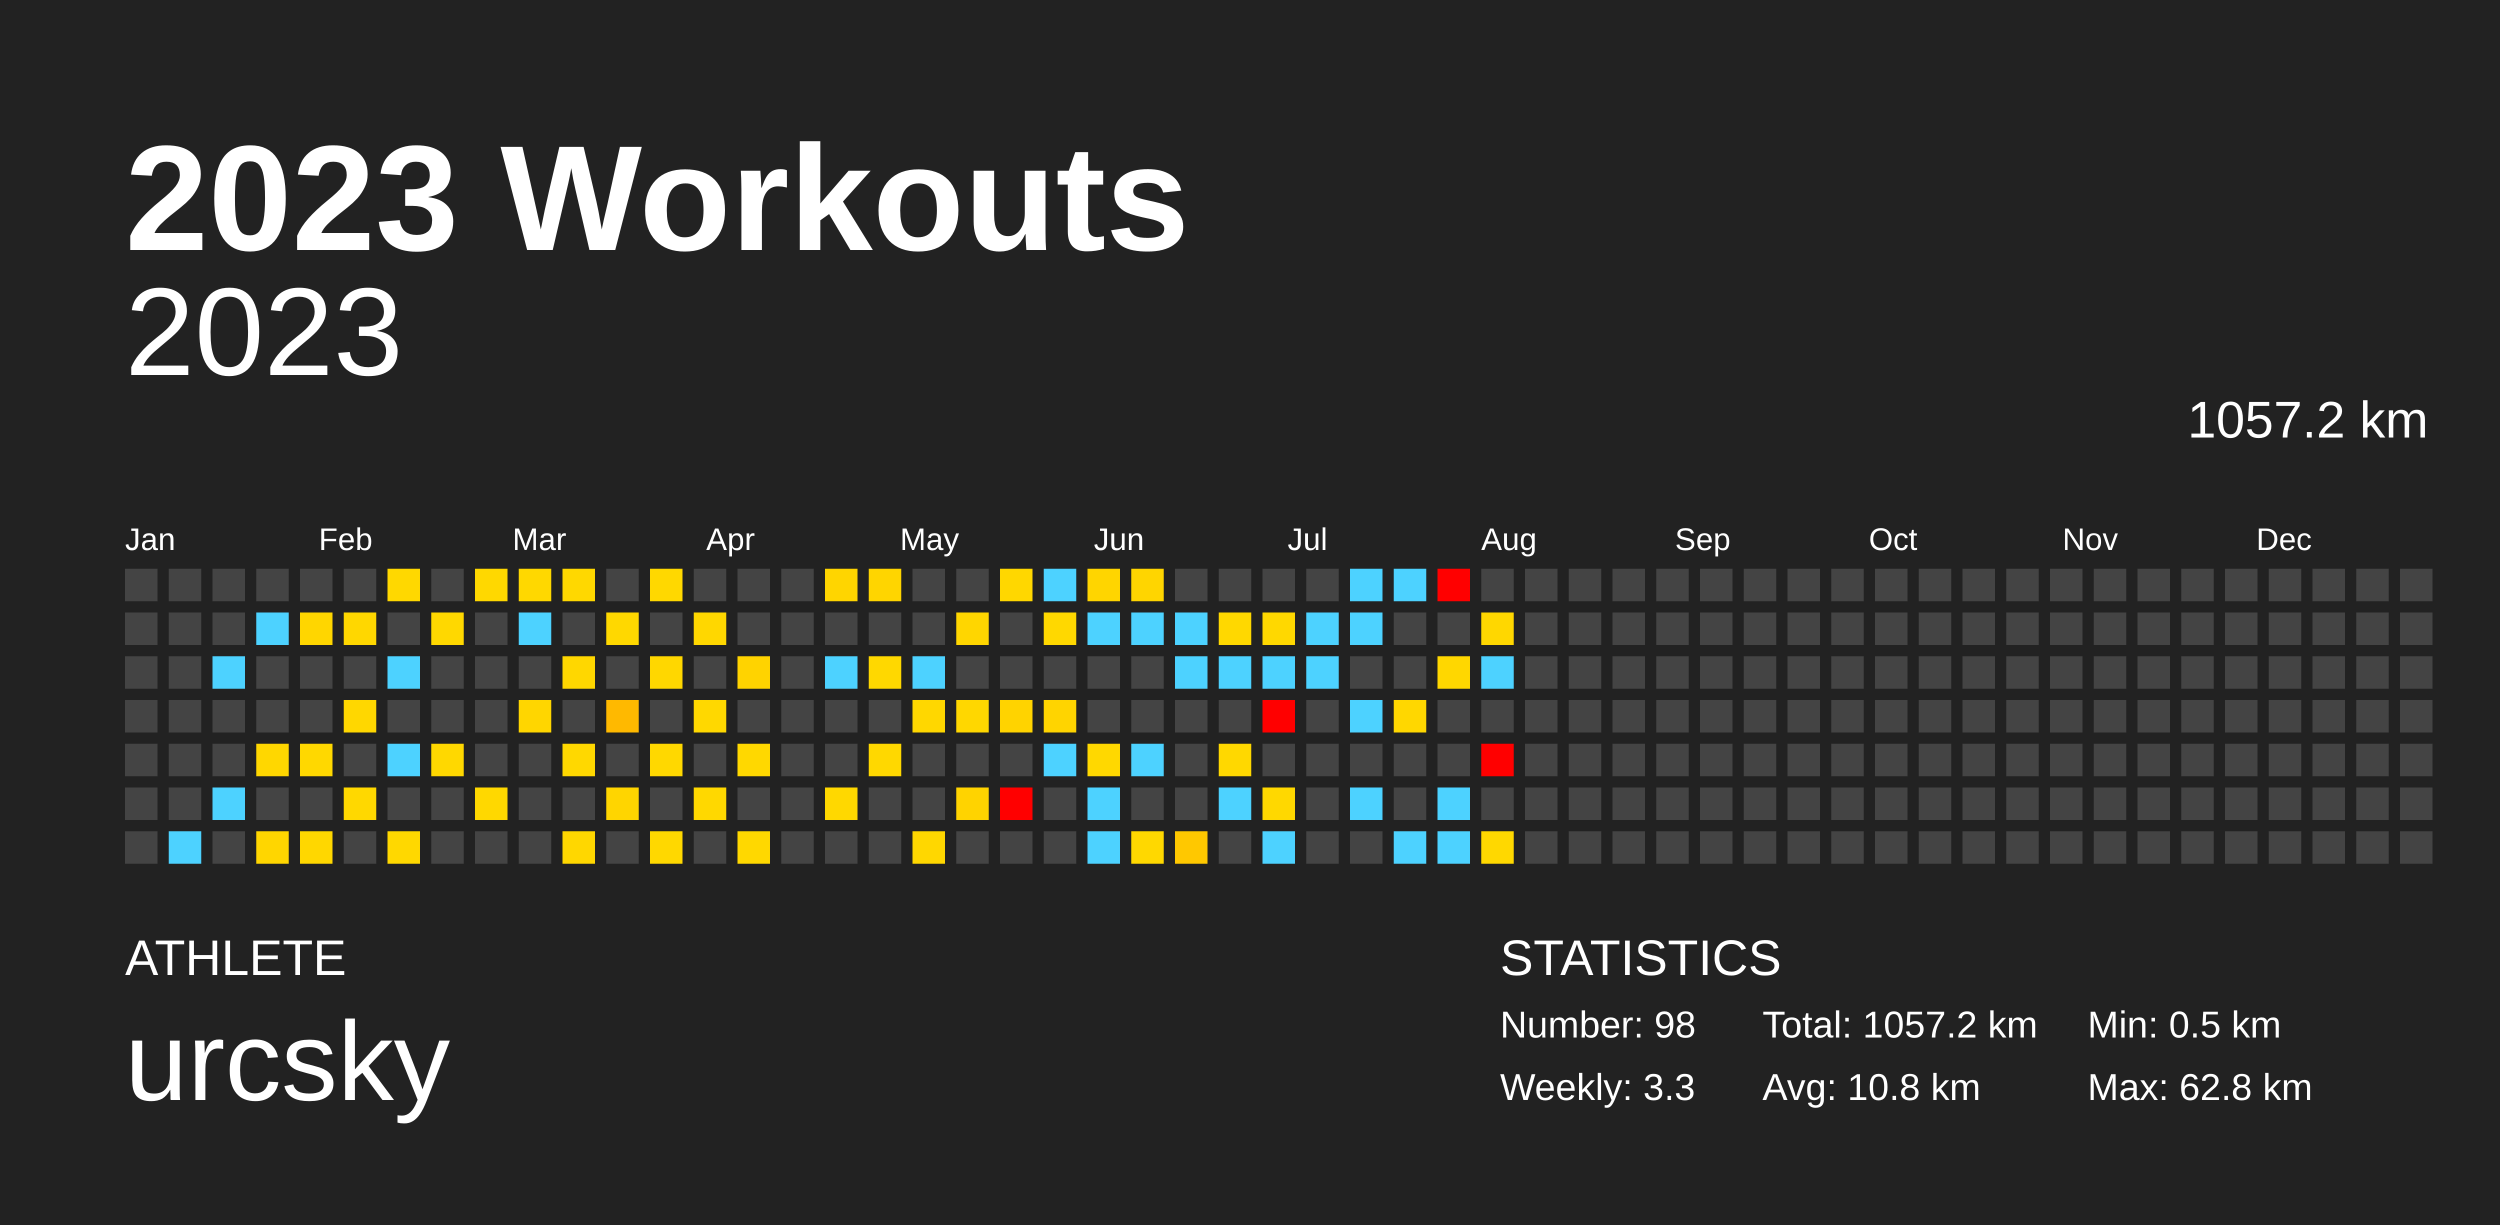
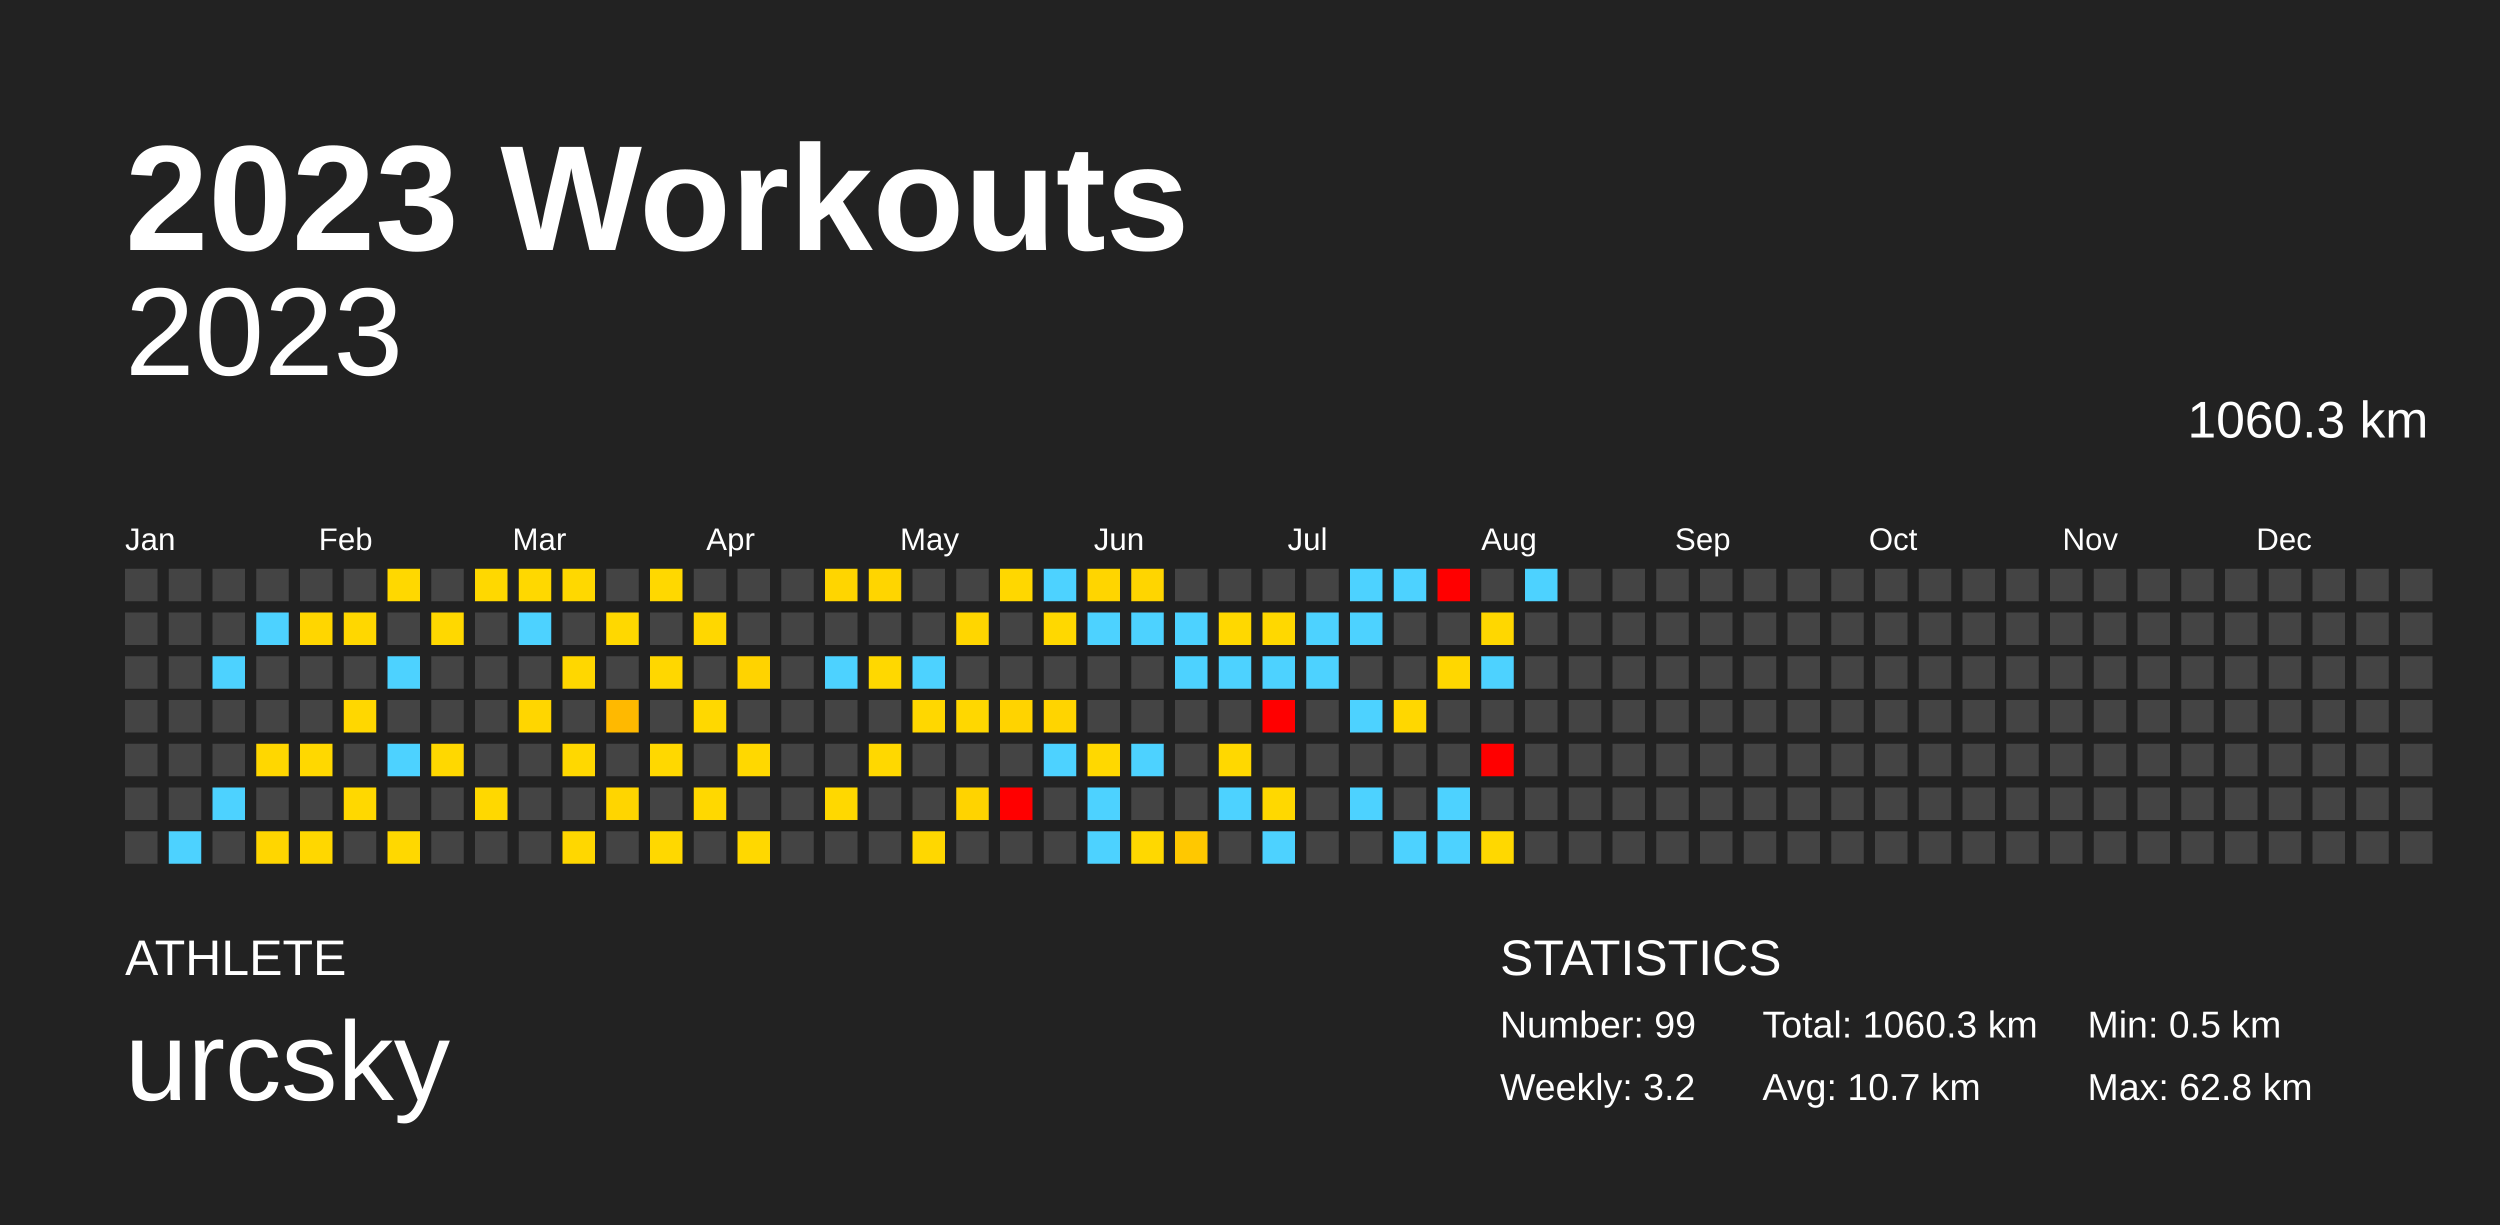
<svg xmlns="http://www.w3.org/2000/svg" baseProfile="full" height="98mm" version="1.1" viewBox="0,0,200,98" width="200mm">
  <defs />
  <rect fill="#222222" height="98" width="200" x="0" y="0" />
  <text fill="#FFFFFF" style="font-size:12px; font-family:Arial; font-weight:bold;" x="10" y="20">2023 Workouts</text>
  <text fill="#FFFFFF" style="font-size:4px; font-family:Arial" x="10" y="78">ATHLETE</text>
  <text fill="#FFFFFF" style="font-size:9px; font-family:Arial" x="10" y="88">urcsky</text>
  <text fill="#FFFFFF" style="font-size:4px; font-family:Arial" x="120" y="78">STATISTICS</text>
-   <text fill="#FFFFFF" style="font-size:3px; font-family:Arial" x="120" y="83">Number: 98</text>
-   <text fill="#FFFFFF" style="font-size:3px; font-family:Arial" x="120" y="88">Weekly: 3.3</text>
-   <text fill="#FFFFFF" style="font-size:3px; font-family:Arial" x="141" y="83">Total: 1057.2 km</text>
-   <text fill="#FFFFFF" style="font-size:3px; font-family:Arial" x="141" y="88">Avg: 10.8 km</text>
+   <text fill="#FFFFFF" style="font-size:3px; font-family:Arial" x="120" y="83">Number: 99</text>
+   <text fill="#FFFFFF" style="font-size:3px; font-family:Arial" x="120" y="88">Weekly: 3.2</text>
+   <text fill="#FFFFFF" style="font-size:3px; font-family:Arial" x="141" y="83">Total: 1060.3 km</text>
+   <text fill="#FFFFFF" style="font-size:3px; font-family:Arial" x="141" y="88">Avg: 10.7 km</text>
  <text fill="#FFFFFF" style="font-size:3px; font-family:Arial" x="167" y="83">Min: 0.5 km</text>
  <text fill="#FFFFFF" style="font-size:3px; font-family:Arial" x="167" y="88">Max: 62.8 km</text>
  <text alignment-baseline="hanging" fill="#FFFFFF" style="font-size:10.0px; font-family:Arial;" x="10" y="30">2023</text>
-   <text alignment-baseline="hanging" fill="#FFFFFF" style="font-size:4.125px; font-family:Arial;" x="175" y="35">1057.2 km</text>
+   <text alignment-baseline="hanging" fill="#FFFFFF" style="font-size:4.125px; font-family:Arial;" x="175" y="35">1060.3 km</text>
  <text fill="#FFFFFF" style="font-size:2.5px; font-family:Arial" x="10.0" y="44">Jan</text>
  <text fill="#FFFFFF" style="font-size:2.5px; font-family:Arial" x="25.5" y="44">Feb</text>
  <text fill="#FFFFFF" style="font-size:2.5px; font-family:Arial" x="41.0" y="44">Mar</text>
  <text fill="#FFFFFF" style="font-size:2.5px; font-family:Arial" x="56.5" y="44">Apr</text>
  <text fill="#FFFFFF" style="font-size:2.5px; font-family:Arial" x="72.0" y="44">May</text>
  <text fill="#FFFFFF" style="font-size:2.5px; font-family:Arial" x="87.5" y="44">Jun</text>
  <text fill="#FFFFFF" style="font-size:2.5px; font-family:Arial" x="103.0" y="44">Jul</text>
  <text fill="#FFFFFF" style="font-size:2.5px; font-family:Arial" x="118.5" y="44">Aug</text>
  <text fill="#FFFFFF" style="font-size:2.5px; font-family:Arial" x="134.0" y="44">Sep</text>
  <text fill="#FFFFFF" style="font-size:2.5px; font-family:Arial" x="149.5" y="44">Oct</text>
  <text fill="#FFFFFF" style="font-size:2.5px; font-family:Arial" x="165.0" y="44">Nov</text>
  <text fill="#FFFFFF" style="font-size:2.5px; font-family:Arial" x="180.5" y="44">Dec</text>
  <rect fill="#444444" height="2.6" width="2.6" x="10.0" y="45.5" />
  <rect fill="#444444" height="2.6" width="2.6" x="10.0" y="49.0" />
  <rect fill="#444444" height="2.6" width="2.6" x="10.0" y="52.5" />
  <rect fill="#444444" height="2.6" width="2.6" x="10.0" y="56.0" />
  <rect fill="#444444" height="2.6" width="2.6" x="10.0" y="59.5" />
  <rect fill="#444444" height="2.6" width="2.6" x="10.0" y="63.0" />
  <rect fill="#444444" height="2.6" width="2.6" x="10.0" y="66.5" />
  <rect fill="#444444" height="2.6" width="2.6" x="13.5" y="45.5" />
  <rect fill="#444444" height="2.6" width="2.6" x="13.5" y="49.0" />
  <rect fill="#444444" height="2.6" width="2.6" x="13.5" y="52.5" />
  <rect fill="#444444" height="2.6" width="2.6" x="13.5" y="56.0" />
  <rect fill="#444444" height="2.6" width="2.6" x="13.5" y="59.5" />
  <rect fill="#444444" height="2.6" width="2.6" x="13.5" y="63.0" />
  <rect fill="#4dd2ff" height="2.6" width="2.6" x="13.5" y="66.5" />
  <rect fill="#444444" height="2.6" width="2.6" x="17.0" y="45.5" />
  <rect fill="#444444" height="2.6" width="2.6" x="17.0" y="49.0" />
  <rect fill="#4dd2ff" height="2.6" width="2.6" x="17.0" y="52.5" />
  <rect fill="#444444" height="2.6" width="2.6" x="17.0" y="56.0" />
  <rect fill="#444444" height="2.6" width="2.6" x="17.0" y="59.5" />
  <rect fill="#4dd2ff" height="2.6" width="2.6" x="17.0" y="63.0" />
  <rect fill="#444444" height="2.6" width="2.6" x="17.0" y="66.5" />
  <rect fill="#444444" height="2.6" width="2.6" x="20.5" y="45.5" />
  <rect fill="#4dd2ff" height="2.6" width="2.6" x="20.5" y="49.0" />
  <rect fill="#444444" height="2.6" width="2.6" x="20.5" y="52.5" />
  <rect fill="#444444" height="2.6" width="2.6" x="20.5" y="56.0" />
  <rect fill="#ffd700" height="2.6" width="2.6" x="20.5" y="59.5" />
  <rect fill="#444444" height="2.6" width="2.6" x="20.5" y="63.0" />
  <rect fill="#ffd600" height="2.6" width="2.6" x="20.5" y="66.5" />
  <rect fill="#444444" height="2.6" width="2.6" x="24.0" y="45.5" />
  <rect fill="#ffd600" height="2.6" width="2.6" x="24.0" y="49.0" />
  <rect fill="#444444" height="2.6" width="2.6" x="24.0" y="52.5" />
  <rect fill="#444444" height="2.6" width="2.6" x="24.0" y="56.0" />
  <rect fill="#ffd800" height="2.6" width="2.6" x="24.0" y="59.5" />
  <rect fill="#444444" height="2.6" width="2.6" x="24.0" y="63.0" />
  <rect fill="#ffd700" height="2.6" width="2.6" x="24.0" y="66.5" />
  <rect fill="#444444" height="2.6" width="2.6" x="27.5" y="45.5" />
  <rect fill="#ffd700" height="2.6" width="2.6" x="27.5" y="49.0" />
  <rect fill="#444444" height="2.6" width="2.6" x="27.5" y="52.5" />
  <rect fill="#ffd700" height="2.6" width="2.6" x="27.5" y="56.0" />
  <rect fill="#444444" height="2.6" width="2.6" x="27.5" y="59.5" />
  <rect fill="#ffd800" height="2.6" width="2.6" x="27.5" y="63.0" />
  <rect fill="#444444" height="2.6" width="2.6" x="27.5" y="66.5" />
  <rect fill="#ffd800" height="2.6" width="2.6" x="31.0" y="45.5" />
  <rect fill="#444444" height="2.6" width="2.6" x="31.0" y="49.0" />
  <rect fill="#4dd2ff" height="2.6" width="2.6" x="31.0" y="52.5" />
  <rect fill="#444444" height="2.6" width="2.6" x="31.0" y="56.0" />
  <rect fill="#4dd2ff" height="2.6" width="2.6" x="31.0" y="59.5" />
  <rect fill="#444444" height="2.6" width="2.6" x="31.0" y="63.0" />
  <rect fill="#ffd800" height="2.6" width="2.6" x="31.0" y="66.5" />
  <rect fill="#444444" height="2.6" width="2.6" x="34.5" y="45.5" />
  <rect fill="#ffd800" height="2.6" width="2.6" x="34.5" y="49.0" />
  <rect fill="#444444" height="2.6" width="2.6" x="34.5" y="52.5" />
  <rect fill="#444444" height="2.6" width="2.6" x="34.5" y="56.0" />
  <rect fill="#ffd800" height="2.6" width="2.6" x="34.5" y="59.5" />
  <rect fill="#444444" height="2.6" width="2.6" x="34.5" y="63.0" />
  <rect fill="#444444" height="2.6" width="2.6" x="34.5" y="66.5" />
  <rect fill="#ffd800" height="2.6" width="2.6" x="38.0" y="45.5" />
  <rect fill="#444444" height="2.6" width="2.6" x="38.0" y="49.0" />
  <rect fill="#444444" height="2.6" width="2.6" x="38.0" y="52.5" />
  <rect fill="#444444" height="2.6" width="2.6" x="38.0" y="56.0" />
  <rect fill="#444444" height="2.6" width="2.6" x="38.0" y="59.5" />
  <rect fill="#ffd800" height="2.6" width="2.6" x="38.0" y="63.0" />
  <rect fill="#444444" height="2.6" width="2.6" x="38.0" y="66.5" />
  <rect fill="#ffd800" height="2.6" width="2.6" x="41.5" y="45.5" />
  <rect fill="#4dd2ff" height="2.6" width="2.6" x="41.5" y="49.0" />
  <rect fill="#444444" height="2.6" width="2.6" x="41.5" y="52.5" />
  <rect fill="#ffd600" height="2.6" width="2.6" x="41.5" y="56.0" />
  <rect fill="#444444" height="2.6" width="2.6" x="41.5" y="59.5" />
  <rect fill="#444444" height="2.6" width="2.6" x="41.5" y="63.0" />
  <rect fill="#444444" height="2.6" width="2.6" x="41.5" y="66.5" />
  <rect fill="#ffd800" height="2.6" width="2.6" x="45.0" y="45.5" />
  <rect fill="#444444" height="2.6" width="2.6" x="45.0" y="49.0" />
  <rect fill="#ffd700" height="2.6" width="2.6" x="45.0" y="52.5" />
  <rect fill="#444444" height="2.6" width="2.6" x="45.0" y="56.0" />
  <rect fill="#ffd800" height="2.6" width="2.6" x="45.0" y="59.5" />
  <rect fill="#444444" height="2.6" width="2.6" x="45.0" y="63.0" />
  <rect fill="#ffd700" height="2.6" width="2.6" x="45.0" y="66.5" />
  <rect fill="#444444" height="2.6" width="2.6" x="48.5" y="45.5" />
  <rect fill="#ffd800" height="2.6" width="2.6" x="48.5" y="49.0" />
  <rect fill="#444444" height="2.6" width="2.6" x="48.5" y="52.5" />
  <rect fill="#ffb900" height="2.6" width="2.6" x="48.5" y="56.0" />
  <rect fill="#444444" height="2.6" width="2.6" x="48.5" y="59.5" />
  <rect fill="#ffd500" height="2.6" width="2.6" x="48.5" y="63.0" />
  <rect fill="#444444" height="2.6" width="2.6" x="48.5" y="66.5" />
  <rect fill="#ffd800" height="2.6" width="2.6" x="52.0" y="45.5" />
  <rect fill="#444444" height="2.6" width="2.6" x="52.0" y="49.0" />
  <rect fill="#ffd700" height="2.6" width="2.6" x="52.0" y="52.5" />
  <rect fill="#444444" height="2.6" width="2.6" x="52.0" y="56.0" />
  <rect fill="#ffd800" height="2.6" width="2.6" x="52.0" y="59.5" />
  <rect fill="#444444" height="2.6" width="2.6" x="52.0" y="63.0" />
  <rect fill="#ffd800" height="2.6" width="2.6" x="52.0" y="66.5" />
  <rect fill="#444444" height="2.6" width="2.6" x="55.5" y="45.5" />
  <rect fill="#ffd700" height="2.6" width="2.6" x="55.5" y="49.0" />
  <rect fill="#444444" height="2.6" width="2.6" x="55.5" y="52.5" />
  <rect fill="#ffd800" height="2.6" width="2.6" x="55.5" y="56.0" />
  <rect fill="#444444" height="2.6" width="2.6" x="55.5" y="59.5" />
  <rect fill="#ffd800" height="2.6" width="2.6" x="55.5" y="63.0" />
  <rect fill="#444444" height="2.6" width="2.6" x="55.5" y="66.5" />
  <rect fill="#444444" height="2.6" width="2.6" x="59.0" y="45.5" />
  <rect fill="#444444" height="2.6" width="2.6" x="59.0" y="49.0" />
  <rect fill="#ffd300" height="2.6" width="2.6" x="59.0" y="52.5" />
  <rect fill="#444444" height="2.6" width="2.6" x="59.0" y="56.0" />
  <rect fill="#ffd800" height="2.6" width="2.6" x="59.0" y="59.5" />
  <rect fill="#444444" height="2.6" width="2.6" x="59.0" y="63.0" />
  <rect fill="#ffd800" height="2.6" width="2.6" x="59.0" y="66.5" />
  <rect fill="#444444" height="2.6" width="2.6" x="62.5" y="45.5" />
  <rect fill="#444444" height="2.6" width="2.6" x="62.5" y="49.0" />
  <rect fill="#444444" height="2.6" width="2.6" x="62.5" y="52.5" />
  <rect fill="#444444" height="2.6" width="2.6" x="62.5" y="56.0" />
  <rect fill="#444444" height="2.6" width="2.6" x="62.5" y="59.5" />
  <rect fill="#444444" height="2.6" width="2.6" x="62.5" y="63.0" />
  <rect fill="#444444" height="2.6" width="2.6" x="62.5" y="66.5" />
  <rect fill="#ffd500" height="2.6" width="2.6" x="66.0" y="45.5" />
  <rect fill="#444444" height="2.6" width="2.6" x="66.0" y="49.0" />
  <rect fill="#4dd2ff" height="2.6" width="2.6" x="66.0" y="52.5" />
  <rect fill="#444444" height="2.6" width="2.6" x="66.0" y="56.0" />
  <rect fill="#444444" height="2.6" width="2.6" x="66.0" y="59.5" />
  <rect fill="#ffd800" height="2.6" width="2.6" x="66.0" y="63.0" />
  <rect fill="#444444" height="2.6" width="2.6" x="66.0" y="66.5" />
  <rect fill="#ffd500" height="2.6" width="2.6" x="69.5" y="45.5" />
  <rect fill="#444444" height="2.6" width="2.6" x="69.5" y="49.0" />
  <rect fill="#ffd800" height="2.6" width="2.6" x="69.5" y="52.5" />
  <rect fill="#444444" height="2.6" width="2.6" x="69.5" y="56.0" />
  <rect fill="#ffd800" height="2.6" width="2.6" x="69.5" y="59.5" />
  <rect fill="#444444" height="2.6" width="2.6" x="69.5" y="63.0" />
  <rect fill="#444444" height="2.6" width="2.6" x="69.5" y="66.5" />
  <rect fill="#444444" height="2.6" width="2.6" x="73.0" y="45.5" />
  <rect fill="#444444" height="2.6" width="2.6" x="73.0" y="49.0" />
  <rect fill="#4dd2ff" height="2.6" width="2.6" x="73.0" y="52.5" />
  <rect fill="#ffd700" height="2.6" width="2.6" x="73.0" y="56.0" />
  <rect fill="#444444" height="2.6" width="2.6" x="73.0" y="59.5" />
  <rect fill="#444444" height="2.6" width="2.6" x="73.0" y="63.0" />
  <rect fill="#ffd700" height="2.6" width="2.6" x="73.0" y="66.5" />
  <rect fill="#444444" height="2.6" width="2.6" x="76.5" y="45.5" />
  <rect fill="#ffd600" height="2.6" width="2.6" x="76.5" y="49.0" />
  <rect fill="#444444" height="2.6" width="2.6" x="76.5" y="52.5" />
  <rect fill="#ffd700" height="2.6" width="2.6" x="76.5" y="56.0" />
  <rect fill="#444444" height="2.6" width="2.6" x="76.5" y="59.5" />
  <rect fill="#ffd300" height="2.6" width="2.6" x="76.5" y="63.0" />
  <rect fill="#444444" height="2.6" width="2.6" x="76.5" y="66.5" />
  <rect fill="#ffd700" height="2.6" width="2.6" x="80.0" y="45.5" />
  <rect fill="#444444" height="2.6" width="2.6" x="80.0" y="49.0" />
  <rect fill="#444444" height="2.6" width="2.6" x="80.0" y="52.5" />
  <rect fill="#ffd300" height="2.6" width="2.6" x="80.0" y="56.0" />
  <rect fill="#444444" height="2.6" width="2.6" x="80.0" y="59.5" />
  <rect fill="red" height="2.6" width="2.6" x="80.0" y="63.0" />
  <rect fill="#444444" height="2.6" width="2.6" x="80.0" y="66.5" />
  <rect fill="#4dd2ff" height="2.6" width="2.6" x="83.5" y="45.5" />
  <rect fill="#ffd800" height="2.6" width="2.6" x="83.5" y="49.0" />
  <rect fill="#444444" height="2.6" width="2.6" x="83.5" y="52.5" />
  <rect fill="#ffd400" height="2.6" width="2.6" x="83.5" y="56.0" />
  <rect fill="#4dd2ff" height="2.6" width="2.6" x="83.5" y="59.5" />
  <rect fill="#444444" height="2.6" width="2.6" x="83.5" y="63.0" />
  <rect fill="#444444" height="2.6" width="2.6" x="83.5" y="66.5" />
  <rect fill="#ffd500" height="2.6" width="2.6" x="87.0" y="45.5" />
  <rect fill="#4dd2ff" height="2.6" width="2.6" x="87.0" y="49.0" />
  <rect fill="#444444" height="2.6" width="2.6" x="87.0" y="52.5" />
  <rect fill="#444444" height="2.6" width="2.6" x="87.0" y="56.0" />
  <rect fill="#ffd800" height="2.6" width="2.6" x="87.0" y="59.5" />
  <rect fill="#4dd2ff" height="2.6" width="2.6" x="87.0" y="63.0" />
  <rect fill="#4dd2ff" height="2.6" width="2.6" x="87.0" y="66.5" />
  <rect fill="#ffd500" height="2.6" width="2.6" x="90.5" y="45.5" />
  <rect fill="#4dd2ff" height="2.6" width="2.6" x="90.5" y="49.0" />
  <rect fill="#444444" height="2.6" width="2.6" x="90.5" y="52.5" />
  <rect fill="#444444" height="2.6" width="2.6" x="90.5" y="56.0" />
  <rect fill="#4dd2ff" height="2.6" width="2.6" x="90.5" y="59.5" />
  <rect fill="#444444" height="2.6" width="2.6" x="90.5" y="63.0" />
  <rect fill="#ffd800" height="2.6" width="2.6" x="90.5" y="66.5" />
  <rect fill="#444444" height="2.6" width="2.6" x="94.0" y="45.5" />
  <rect fill="#4dd2ff" height="2.6" width="2.6" x="94.0" y="49.0" />
  <rect fill="#4dd2ff" height="2.6" width="2.6" x="94.0" y="52.5" />
  <rect fill="#444444" height="2.6" width="2.6" x="94.0" y="56.0" />
  <rect fill="#444444" height="2.6" width="2.6" x="94.0" y="59.5" />
  <rect fill="#444444" height="2.6" width="2.6" x="94.0" y="63.0" />
  <rect fill="#ffc800" height="2.6" width="2.6" x="94.0" y="66.5" />
  <rect fill="#444444" height="2.6" width="2.6" x="97.5" y="45.5" />
  <rect fill="#ffd800" height="2.6" width="2.6" x="97.5" y="49.0" />
  <rect fill="#4dd2ff" height="2.6" width="2.6" x="97.5" y="52.5" />
  <rect fill="#444444" height="2.6" width="2.6" x="97.5" y="56.0" />
  <rect fill="#ffd800" height="2.6" width="2.6" x="97.5" y="59.5" />
  <rect fill="#4dd2ff" height="2.6" width="2.6" x="97.5" y="63.0" />
  <rect fill="#444444" height="2.6" width="2.6" x="97.5" y="66.5" />
  <rect fill="#444444" height="2.6" width="2.6" x="101.0" y="45.5" />
  <rect fill="#ffd800" height="2.6" width="2.6" x="101.0" y="49.0" />
  <rect fill="#4dd2ff" height="2.6" width="2.6" x="101.0" y="52.5" />
  <rect fill="red" height="2.6" width="2.6" x="101.0" y="56.0" />
  <rect fill="#444444" height="2.6" width="2.6" x="101.0" y="59.5" />
  <rect fill="#ffd800" height="2.6" width="2.6" x="101.0" y="63.0" />
  <rect fill="#4dd2ff" height="2.6" width="2.6" x="101.0" y="66.5" />
  <rect fill="#444444" height="2.6" width="2.6" x="104.5" y="45.5" />
  <rect fill="#4dd2ff" height="2.6" width="2.6" x="104.5" y="49.0" />
  <rect fill="#4dd2ff" height="2.6" width="2.6" x="104.5" y="52.5" />
  <rect fill="#444444" height="2.6" width="2.6" x="104.5" y="56.0" />
  <rect fill="#444444" height="2.6" width="2.6" x="104.5" y="59.5" />
  <rect fill="#444444" height="2.6" width="2.6" x="104.5" y="63.0" />
  <rect fill="#444444" height="2.6" width="2.6" x="104.5" y="66.5" />
  <rect fill="#4dd2ff" height="2.6" width="2.6" x="108.0" y="45.5" />
  <rect fill="#4dd2ff" height="2.6" width="2.6" x="108.0" y="49.0" />
  <rect fill="#444444" height="2.6" width="2.6" x="108.0" y="52.5" />
  <rect fill="#4dd2ff" height="2.6" width="2.6" x="108.0" y="56.0" />
  <rect fill="#444444" height="2.6" width="2.6" x="108.0" y="59.5" />
  <rect fill="#4dd2ff" height="2.6" width="2.6" x="108.0" y="63.0" />
  <rect fill="#444444" height="2.6" width="2.6" x="108.0" y="66.5" />
  <rect fill="#4dd2ff" height="2.6" width="2.6" x="111.5" y="45.5" />
  <rect fill="#444444" height="2.6" width="2.6" x="111.5" y="49.0" />
  <rect fill="#444444" height="2.6" width="2.6" x="111.5" y="52.5" />
  <rect fill="#ffd700" height="2.6" width="2.6" x="111.5" y="56.0" />
  <rect fill="#444444" height="2.6" width="2.6" x="111.5" y="59.5" />
  <rect fill="#444444" height="2.6" width="2.6" x="111.5" y="63.0" />
  <rect fill="#4dd2ff" height="2.6" width="2.6" x="111.5" y="66.5" />
  <rect fill="red" height="2.6" width="2.6" x="115.0" y="45.5" />
  <rect fill="#444444" height="2.6" width="2.6" x="115.0" y="49.0" />
  <rect fill="#ffd700" height="2.6" width="2.6" x="115.0" y="52.5" />
  <rect fill="#444444" height="2.6" width="2.6" x="115.0" y="56.0" />
  <rect fill="#444444" height="2.6" width="2.6" x="115.0" y="59.5" />
  <rect fill="#4dd2ff" height="2.6" width="2.6" x="115.0" y="63.0" />
  <rect fill="#4dd2ff" height="2.6" width="2.6" x="115.0" y="66.5" />
  <rect fill="#444444" height="2.6" width="2.6" x="118.5" y="45.5" />
  <rect fill="#ffd700" height="2.6" width="2.6" x="118.5" y="49.0" />
  <rect fill="#4dd2ff" height="2.6" width="2.6" x="118.5" y="52.5" />
  <rect fill="#444444" height="2.6" width="2.6" x="118.5" y="56.0" />
  <rect fill="red" height="2.6" width="2.6" x="118.5" y="59.5" />
  <rect fill="#444444" height="2.6" width="2.6" x="118.5" y="63.0" />
  <rect fill="#ffd800" height="2.6" width="2.6" x="118.5" y="66.5" />
-   <rect fill="#444444" height="2.6" width="2.6" x="122.0" y="45.5" />
+   <rect fill="#4dd2ff" height="2.6" width="2.6" x="122.0" y="45.5" />
  <rect fill="#444444" height="2.6" width="2.6" x="122.0" y="49.0" />
  <rect fill="#444444" height="2.6" width="2.6" x="122.0" y="52.5" />
  <rect fill="#444444" height="2.6" width="2.6" x="122.0" y="56.0" />
  <rect fill="#444444" height="2.6" width="2.6" x="122.0" y="59.5" />
  <rect fill="#444444" height="2.6" width="2.6" x="122.0" y="63.0" />
  <rect fill="#444444" height="2.6" width="2.6" x="122.0" y="66.5" />
  <rect fill="#444444" height="2.6" width="2.6" x="125.5" y="45.5" />
  <rect fill="#444444" height="2.6" width="2.6" x="125.5" y="49.0" />
  <rect fill="#444444" height="2.6" width="2.6" x="125.5" y="52.5" />
  <rect fill="#444444" height="2.6" width="2.6" x="125.5" y="56.0" />
  <rect fill="#444444" height="2.6" width="2.6" x="125.5" y="59.5" />
  <rect fill="#444444" height="2.6" width="2.6" x="125.5" y="63.0" />
  <rect fill="#444444" height="2.6" width="2.6" x="125.5" y="66.5" />
  <rect fill="#444444" height="2.6" width="2.6" x="129.0" y="45.5" />
  <rect fill="#444444" height="2.6" width="2.6" x="129.0" y="49.0" />
  <rect fill="#444444" height="2.6" width="2.6" x="129.0" y="52.5" />
  <rect fill="#444444" height="2.6" width="2.6" x="129.0" y="56.0" />
  <rect fill="#444444" height="2.6" width="2.6" x="129.0" y="59.5" />
  <rect fill="#444444" height="2.6" width="2.6" x="129.0" y="63.0" />
  <rect fill="#444444" height="2.6" width="2.6" x="129.0" y="66.5" />
  <rect fill="#444444" height="2.6" width="2.6" x="132.5" y="45.5" />
  <rect fill="#444444" height="2.6" width="2.6" x="132.5" y="49.0" />
  <rect fill="#444444" height="2.6" width="2.6" x="132.5" y="52.5" />
  <rect fill="#444444" height="2.6" width="2.6" x="132.5" y="56.0" />
  <rect fill="#444444" height="2.6" width="2.6" x="132.5" y="59.5" />
  <rect fill="#444444" height="2.6" width="2.6" x="132.5" y="63.0" />
  <rect fill="#444444" height="2.6" width="2.6" x="132.5" y="66.5" />
  <rect fill="#444444" height="2.6" width="2.6" x="136.0" y="45.5" />
  <rect fill="#444444" height="2.6" width="2.6" x="136.0" y="49.0" />
  <rect fill="#444444" height="2.6" width="2.6" x="136.0" y="52.5" />
  <rect fill="#444444" height="2.6" width="2.6" x="136.0" y="56.0" />
  <rect fill="#444444" height="2.6" width="2.6" x="136.0" y="59.5" />
  <rect fill="#444444" height="2.6" width="2.6" x="136.0" y="63.0" />
  <rect fill="#444444" height="2.6" width="2.6" x="136.0" y="66.5" />
  <rect fill="#444444" height="2.6" width="2.6" x="139.5" y="45.5" />
  <rect fill="#444444" height="2.6" width="2.6" x="139.5" y="49.0" />
  <rect fill="#444444" height="2.6" width="2.6" x="139.5" y="52.5" />
  <rect fill="#444444" height="2.6" width="2.6" x="139.5" y="56.0" />
  <rect fill="#444444" height="2.6" width="2.6" x="139.5" y="59.5" />
  <rect fill="#444444" height="2.6" width="2.6" x="139.5" y="63.0" />
  <rect fill="#444444" height="2.6" width="2.6" x="139.5" y="66.5" />
  <rect fill="#444444" height="2.6" width="2.6" x="143.0" y="45.5" />
  <rect fill="#444444" height="2.6" width="2.6" x="143.0" y="49.0" />
  <rect fill="#444444" height="2.6" width="2.6" x="143.0" y="52.5" />
  <rect fill="#444444" height="2.6" width="2.6" x="143.0" y="56.0" />
  <rect fill="#444444" height="2.6" width="2.6" x="143.0" y="59.5" />
  <rect fill="#444444" height="2.6" width="2.6" x="143.0" y="63.0" />
  <rect fill="#444444" height="2.6" width="2.6" x="143.0" y="66.5" />
  <rect fill="#444444" height="2.6" width="2.6" x="146.5" y="45.5" />
  <rect fill="#444444" height="2.6" width="2.6" x="146.5" y="49.0" />
  <rect fill="#444444" height="2.6" width="2.6" x="146.5" y="52.5" />
  <rect fill="#444444" height="2.6" width="2.6" x="146.5" y="56.0" />
  <rect fill="#444444" height="2.6" width="2.6" x="146.5" y="59.5" />
  <rect fill="#444444" height="2.6" width="2.6" x="146.5" y="63.0" />
  <rect fill="#444444" height="2.6" width="2.6" x="146.5" y="66.5" />
  <rect fill="#444444" height="2.6" width="2.6" x="150.0" y="45.5" />
  <rect fill="#444444" height="2.6" width="2.6" x="150.0" y="49.0" />
  <rect fill="#444444" height="2.6" width="2.6" x="150.0" y="52.5" />
  <rect fill="#444444" height="2.6" width="2.6" x="150.0" y="56.0" />
  <rect fill="#444444" height="2.6" width="2.6" x="150.0" y="59.5" />
  <rect fill="#444444" height="2.6" width="2.6" x="150.0" y="63.0" />
  <rect fill="#444444" height="2.6" width="2.6" x="150.0" y="66.5" />
  <rect fill="#444444" height="2.6" width="2.6" x="153.5" y="45.5" />
  <rect fill="#444444" height="2.6" width="2.6" x="153.5" y="49.0" />
  <rect fill="#444444" height="2.6" width="2.6" x="153.5" y="52.5" />
  <rect fill="#444444" height="2.6" width="2.6" x="153.5" y="56.0" />
  <rect fill="#444444" height="2.6" width="2.6" x="153.5" y="59.5" />
  <rect fill="#444444" height="2.6" width="2.6" x="153.5" y="63.0" />
  <rect fill="#444444" height="2.6" width="2.6" x="153.5" y="66.5" />
  <rect fill="#444444" height="2.6" width="2.6" x="157.0" y="45.5" />
  <rect fill="#444444" height="2.6" width="2.6" x="157.0" y="49.0" />
  <rect fill="#444444" height="2.6" width="2.6" x="157.0" y="52.5" />
  <rect fill="#444444" height="2.6" width="2.6" x="157.0" y="56.0" />
  <rect fill="#444444" height="2.6" width="2.6" x="157.0" y="59.5" />
  <rect fill="#444444" height="2.6" width="2.6" x="157.0" y="63.0" />
  <rect fill="#444444" height="2.6" width="2.6" x="157.0" y="66.5" />
  <rect fill="#444444" height="2.6" width="2.6" x="160.5" y="45.5" />
  <rect fill="#444444" height="2.6" width="2.6" x="160.5" y="49.0" />
  <rect fill="#444444" height="2.6" width="2.6" x="160.5" y="52.5" />
  <rect fill="#444444" height="2.6" width="2.6" x="160.5" y="56.0" />
  <rect fill="#444444" height="2.6" width="2.6" x="160.5" y="59.5" />
  <rect fill="#444444" height="2.6" width="2.6" x="160.5" y="63.0" />
  <rect fill="#444444" height="2.6" width="2.6" x="160.5" y="66.5" />
  <rect fill="#444444" height="2.6" width="2.6" x="164.0" y="45.5" />
  <rect fill="#444444" height="2.6" width="2.6" x="164.0" y="49.0" />
  <rect fill="#444444" height="2.6" width="2.6" x="164.0" y="52.5" />
  <rect fill="#444444" height="2.6" width="2.6" x="164.0" y="56.0" />
  <rect fill="#444444" height="2.6" width="2.6" x="164.0" y="59.5" />
  <rect fill="#444444" height="2.6" width="2.6" x="164.0" y="63.0" />
  <rect fill="#444444" height="2.6" width="2.6" x="164.0" y="66.5" />
  <rect fill="#444444" height="2.6" width="2.6" x="167.5" y="45.5" />
  <rect fill="#444444" height="2.6" width="2.6" x="167.5" y="49.0" />
  <rect fill="#444444" height="2.6" width="2.6" x="167.5" y="52.5" />
  <rect fill="#444444" height="2.6" width="2.6" x="167.5" y="56.0" />
  <rect fill="#444444" height="2.6" width="2.6" x="167.5" y="59.5" />
  <rect fill="#444444" height="2.6" width="2.6" x="167.5" y="63.0" />
  <rect fill="#444444" height="2.6" width="2.6" x="167.5" y="66.5" />
  <rect fill="#444444" height="2.6" width="2.6" x="171.0" y="45.5" />
  <rect fill="#444444" height="2.6" width="2.6" x="171.0" y="49.0" />
  <rect fill="#444444" height="2.6" width="2.6" x="171.0" y="52.5" />
  <rect fill="#444444" height="2.6" width="2.6" x="171.0" y="56.0" />
  <rect fill="#444444" height="2.6" width="2.6" x="171.0" y="59.5" />
  <rect fill="#444444" height="2.6" width="2.6" x="171.0" y="63.0" />
  <rect fill="#444444" height="2.6" width="2.6" x="171.0" y="66.5" />
  <rect fill="#444444" height="2.6" width="2.6" x="174.5" y="45.5" />
  <rect fill="#444444" height="2.6" width="2.6" x="174.5" y="49.0" />
  <rect fill="#444444" height="2.6" width="2.6" x="174.5" y="52.5" />
  <rect fill="#444444" height="2.6" width="2.6" x="174.5" y="56.0" />
  <rect fill="#444444" height="2.6" width="2.6" x="174.5" y="59.5" />
  <rect fill="#444444" height="2.6" width="2.6" x="174.5" y="63.0" />
  <rect fill="#444444" height="2.6" width="2.6" x="174.5" y="66.5" />
  <rect fill="#444444" height="2.6" width="2.6" x="178.0" y="45.5" />
  <rect fill="#444444" height="2.6" width="2.6" x="178.0" y="49.0" />
  <rect fill="#444444" height="2.6" width="2.6" x="178.0" y="52.5" />
  <rect fill="#444444" height="2.6" width="2.6" x="178.0" y="56.0" />
  <rect fill="#444444" height="2.6" width="2.6" x="178.0" y="59.5" />
  <rect fill="#444444" height="2.6" width="2.6" x="178.0" y="63.0" />
  <rect fill="#444444" height="2.6" width="2.6" x="178.0" y="66.5" />
  <rect fill="#444444" height="2.6" width="2.6" x="181.5" y="45.5" />
  <rect fill="#444444" height="2.6" width="2.6" x="181.5" y="49.0" />
  <rect fill="#444444" height="2.6" width="2.6" x="181.5" y="52.5" />
  <rect fill="#444444" height="2.6" width="2.6" x="181.5" y="56.0" />
  <rect fill="#444444" height="2.6" width="2.6" x="181.5" y="59.5" />
  <rect fill="#444444" height="2.6" width="2.6" x="181.5" y="63.0" />
  <rect fill="#444444" height="2.6" width="2.6" x="181.5" y="66.5" />
  <rect fill="#444444" height="2.6" width="2.6" x="185.0" y="45.5" />
  <rect fill="#444444" height="2.6" width="2.6" x="185.0" y="49.0" />
  <rect fill="#444444" height="2.6" width="2.6" x="185.0" y="52.5" />
  <rect fill="#444444" height="2.6" width="2.6" x="185.0" y="56.0" />
  <rect fill="#444444" height="2.6" width="2.6" x="185.0" y="59.5" />
  <rect fill="#444444" height="2.6" width="2.6" x="185.0" y="63.0" />
  <rect fill="#444444" height="2.6" width="2.6" x="185.0" y="66.5" />
  <rect fill="#444444" height="2.6" width="2.6" x="188.5" y="45.5" />
  <rect fill="#444444" height="2.6" width="2.6" x="188.5" y="49.0" />
  <rect fill="#444444" height="2.6" width="2.6" x="188.5" y="52.5" />
  <rect fill="#444444" height="2.6" width="2.6" x="188.5" y="56.0" />
  <rect fill="#444444" height="2.6" width="2.6" x="188.5" y="59.5" />
  <rect fill="#444444" height="2.6" width="2.6" x="188.5" y="63.0" />
  <rect fill="#444444" height="2.6" width="2.6" x="188.5" y="66.5" />
  <rect fill="#444444" height="2.6" width="2.6" x="192.0" y="45.5" />
  <rect fill="#444444" height="2.6" width="2.6" x="192.0" y="49.0" />
  <rect fill="#444444" height="2.6" width="2.6" x="192.0" y="52.5" />
  <rect fill="#444444" height="2.6" width="2.6" x="192.0" y="56.0" />
  <rect fill="#444444" height="2.6" width="2.6" x="192.0" y="59.5" />
  <rect fill="#444444" height="2.6" width="2.6" x="192.0" y="63.0" />
  <rect fill="#444444" height="2.6" width="2.6" x="192.0" y="66.5" />
</svg>
